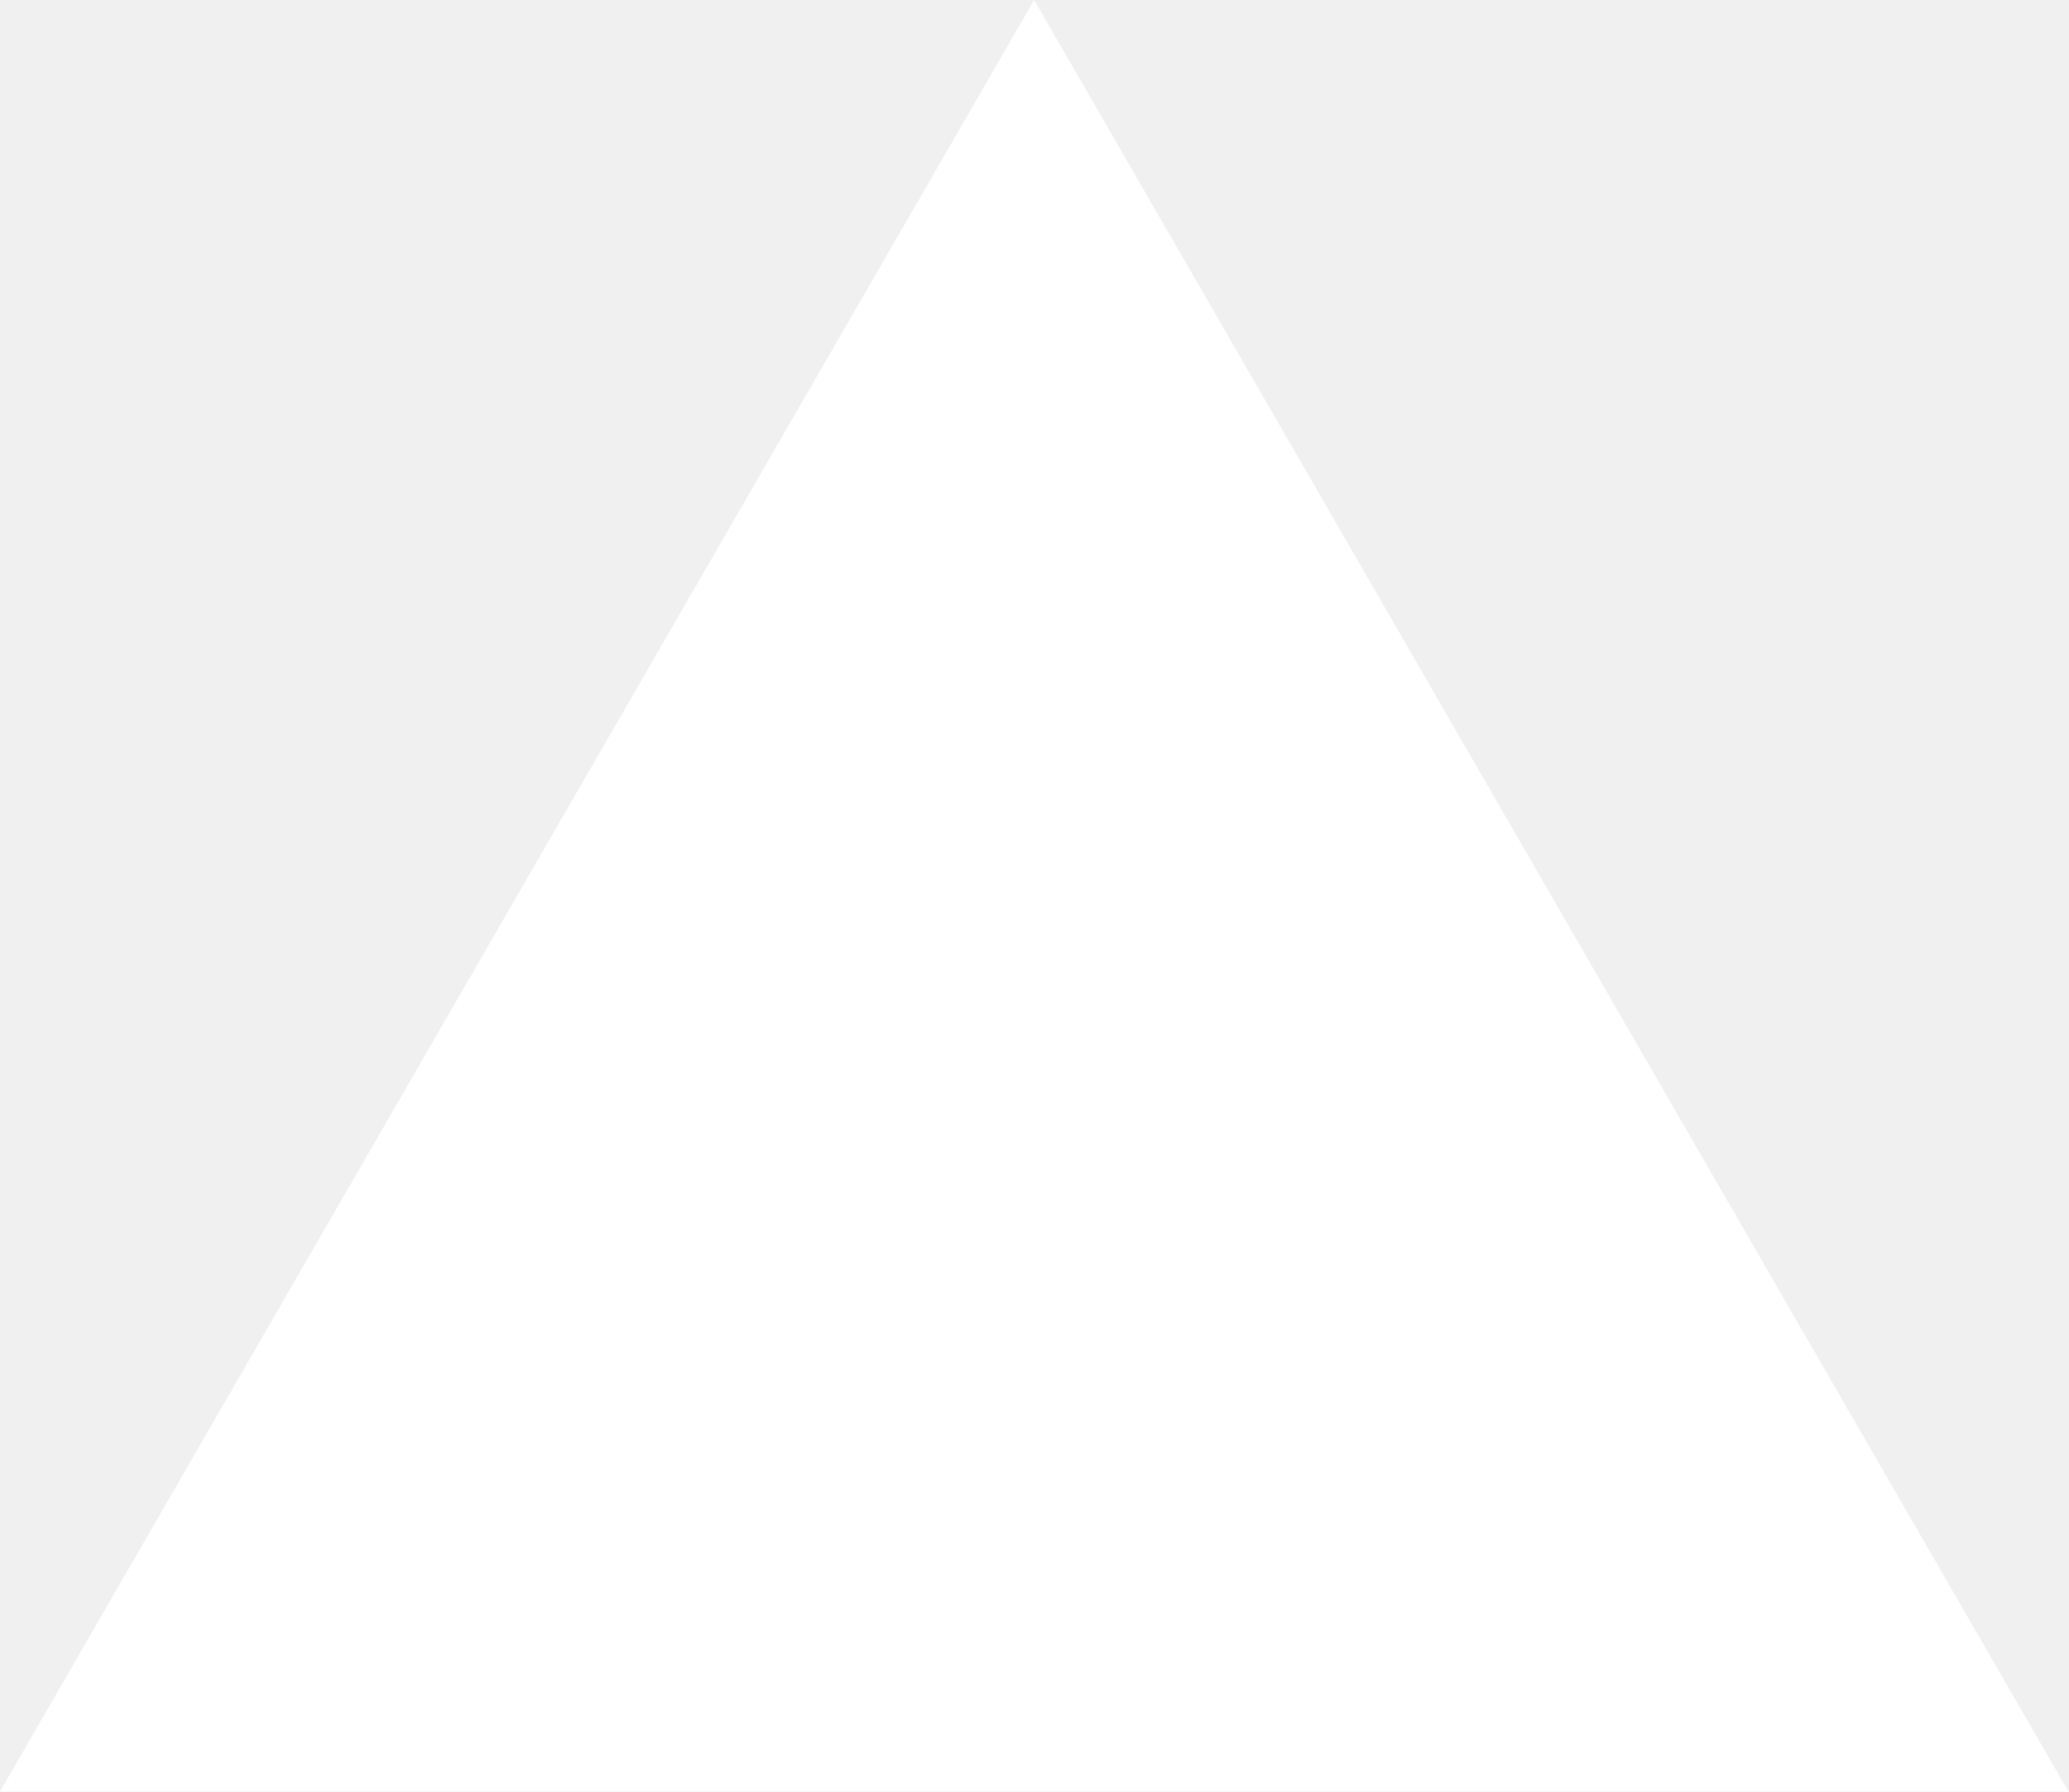
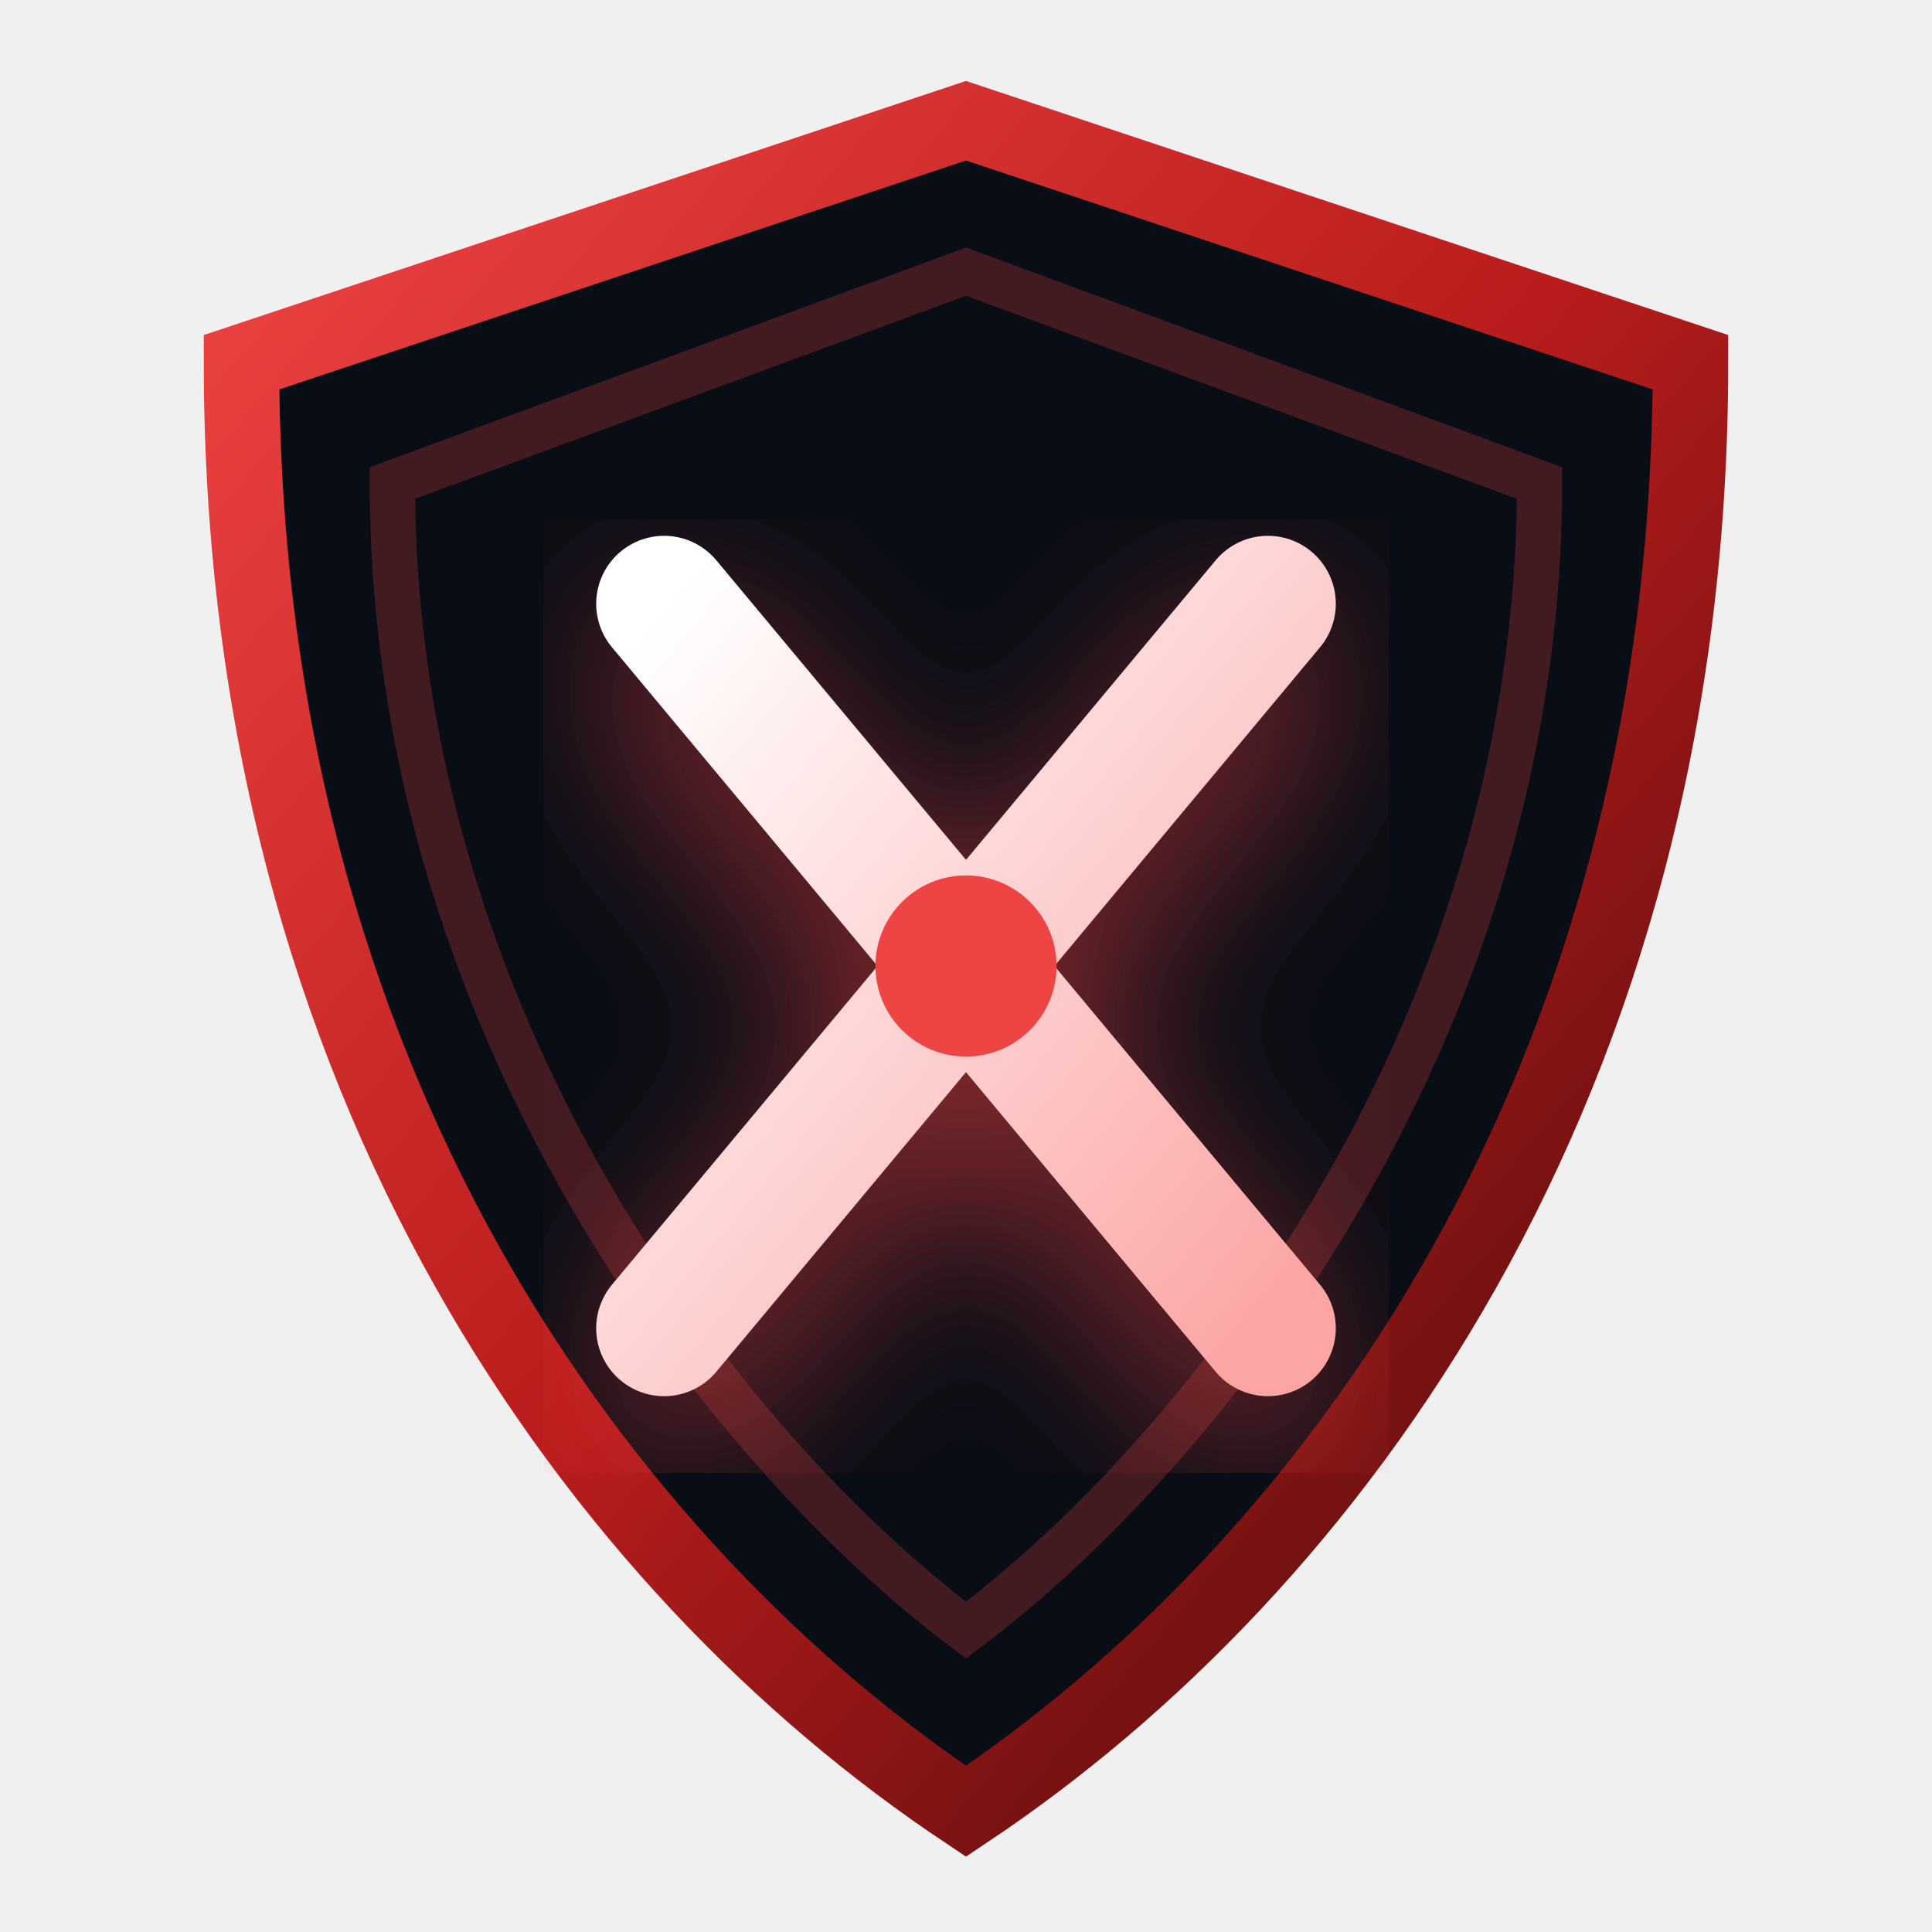
- <svg xmlns="http://www.w3.org/2000/svg" fill="none" viewBox="0 0 1155 1000">
-   <path d="m577.3 0 577.4 1000H0z" fill="#fff" />
+ <svg xmlns="http://www.w3.org/2000/svg" viewBox="0 0 64 64" width="64" height="64" fill="none">
+   <defs>
+     <linearGradient id="shieldGrad" x1="0%" y1="0%" x2="100%" y2="100%">
+       <stop offset="0%" stop-color="#ef4444" />
+       <stop offset="50%" stop-color="#b91c1c" />
+       <stop offset="100%" stop-color="#450a0a" />
+     </linearGradient>
+     <linearGradient id="xGrad" x1="0%" y1="0%" x2="100%" y2="100%">
+       <stop offset="0%" stop-color="#ffffff" />
+       <stop offset="100%" stop-color="#fca5a5" />
+     </linearGradient>
+     <filter id="glow" x="-20%" y="-20%" width="140%" height="140%">
+       <feDropShadow dx="0" dy="2" stdDeviation="3" flood-color="#ef4444" flood-opacity="0.6" />
+     </filter>
+   </defs>
+   <path d="M32 4 L56 12 C56 36 44 52 32 60 C20 52 8 36 8 12 Z" fill="#090d16" stroke="url(#shieldGrad)" stroke-width="2.5" />
+   <path d="M32 9 L51 16 C51 34 40 48 32 54 C24 48 13 34 13 16 Z" fill="none" stroke="#ef4444" stroke-opacity="0.25" stroke-width="1.5" />
+   <g filter="url(#glow)">
+     <path d="M22 20 L42 44" stroke="url(#xGrad)" stroke-width="4.5" stroke-linecap="round" />
+     <path d="M42 20 L22 44" stroke="url(#xGrad)" stroke-width="4.5" stroke-linecap="round" />
+   </g>
+   <circle cx="32" cy="32" r="3" fill="#ef4444" />
</svg>
